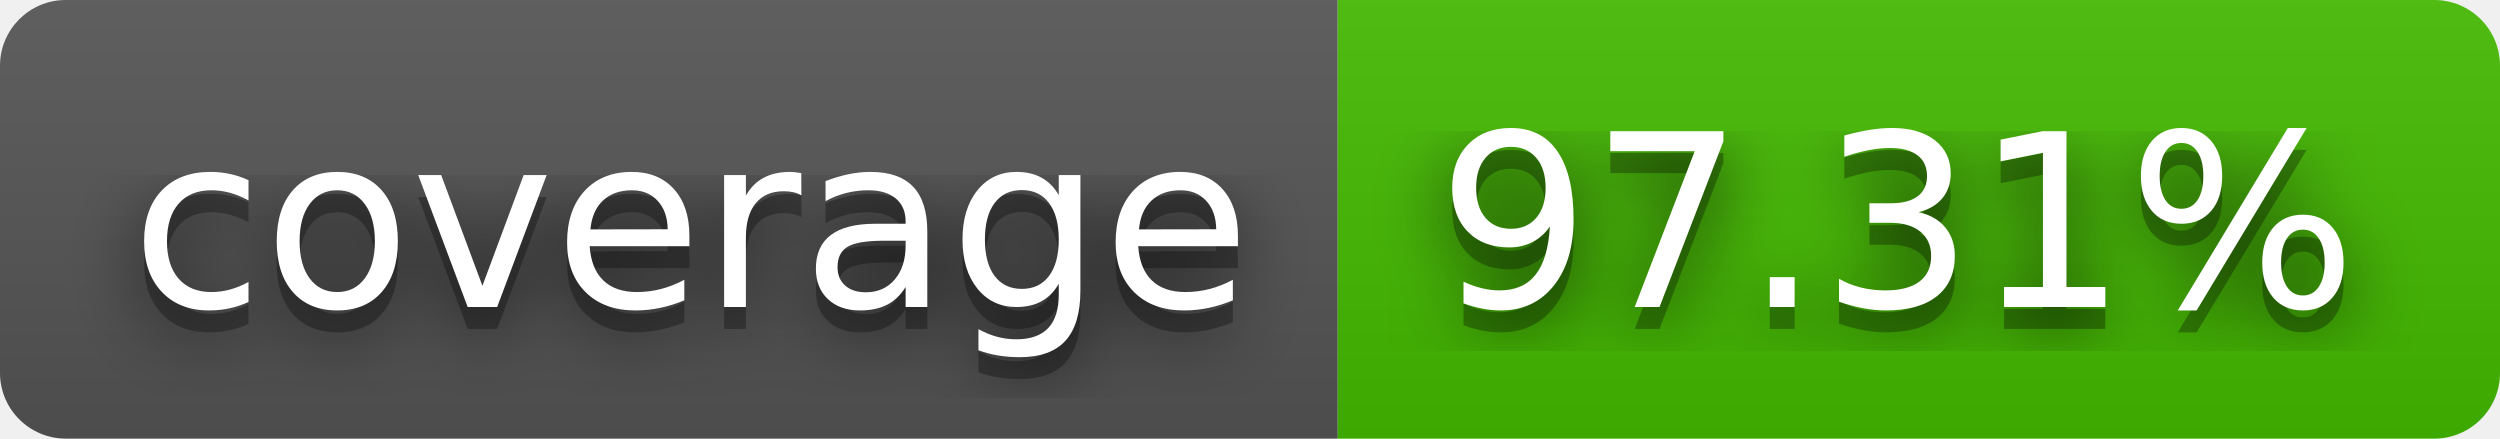
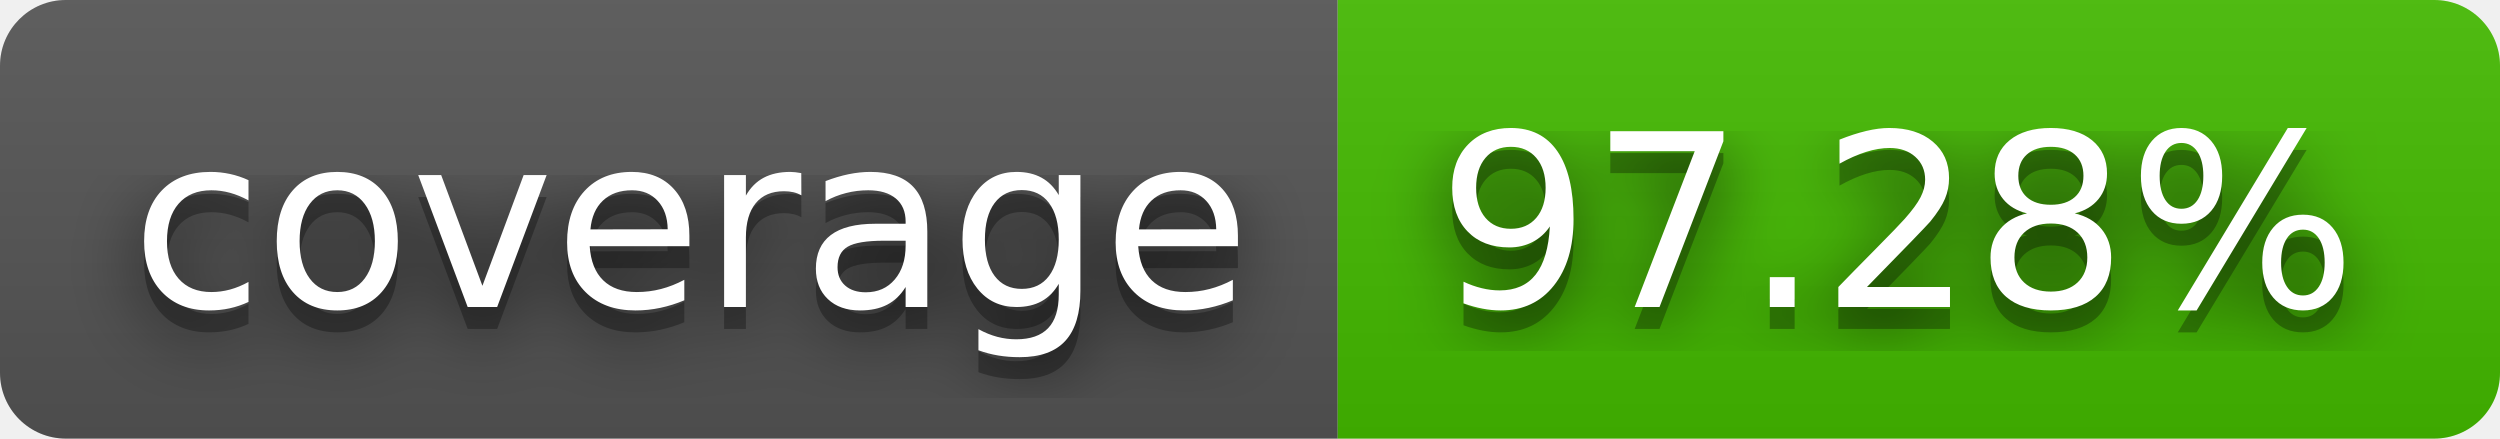
- <svg xmlns="http://www.w3.org/2000/svg" width="114" height="20" role="img" aria-label="coverage: 97.31%">
+ <svg xmlns="http://www.w3.org/2000/svg" width="114" height="20" role="img" aria-label="coverage: 97.28%">
  <filter id="blur">
    <feGaussianBlur stdDeviation="16" />
  </filter>
  <linearGradient id="s" x2="0" y2="100%">
    <stop offset="0" stop-color="#bbb" stop-opacity=".1" />
    <stop offset="1" stop-opacity=".1" />
  </linearGradient>
  <clipPath id="r">
    <rect width="114" height="20" rx="3" />
  </clipPath>
  <g clip-path="url(#r)">
    <rect width="61" height="20" fill="#555" />
    <rect x="61" width="53" height="20" fill="#4b0" />
    <rect width="114" height="20" fill="url(#s)" />
  </g>
  <g fill="#fff" text-anchor="middle" font-family="Verdana,Geneva,DejaVu Sans,sans-serif" text-rendering="geometricPrecision" font-size="110">
    <g transform="scale(.1)">
      <g aria-hidden="true" fill="#010101">
        <text x="315" y="150" fill-opacity=".8" filter="url(#blur)" textLength="510">coverage</text>
        <text x="315" y="150" fill-opacity=".3" textLength="510">coverage</text>
      </g>
      <text x="315" y="140" textLength="510">coverage</text>
    </g>
    <g transform="scale(.1)">
      <g aria-hidden="true" fill="#010101">
-         <text x="865" y="150" fill-opacity=".8" filter="url(#blur)" textLength="430">97.31%</text>
-         <text x="865" y="150" fill-opacity=".3" textLength="430">97.31%</text>
+         <text x="865" y="150" fill-opacity=".8" filter="url(#blur)" textLength="430">97.28%</text>
+         <text x="865" y="150" fill-opacity=".3" textLength="430">97.28%</text>
      </g>
-       <text x="865" y="140" textLength="430">97.31%</text>
+       <text x="865" y="140" textLength="430">97.28%</text>
    </g>
  </g>
</svg>
